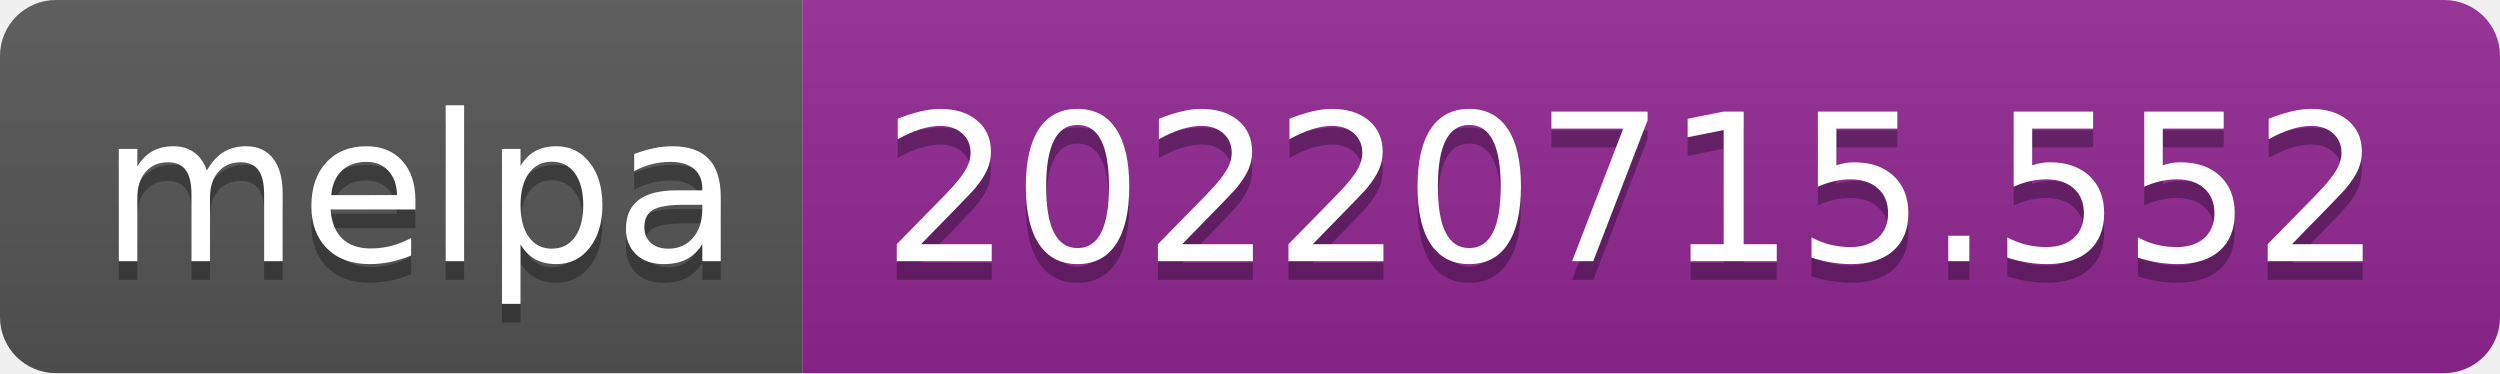
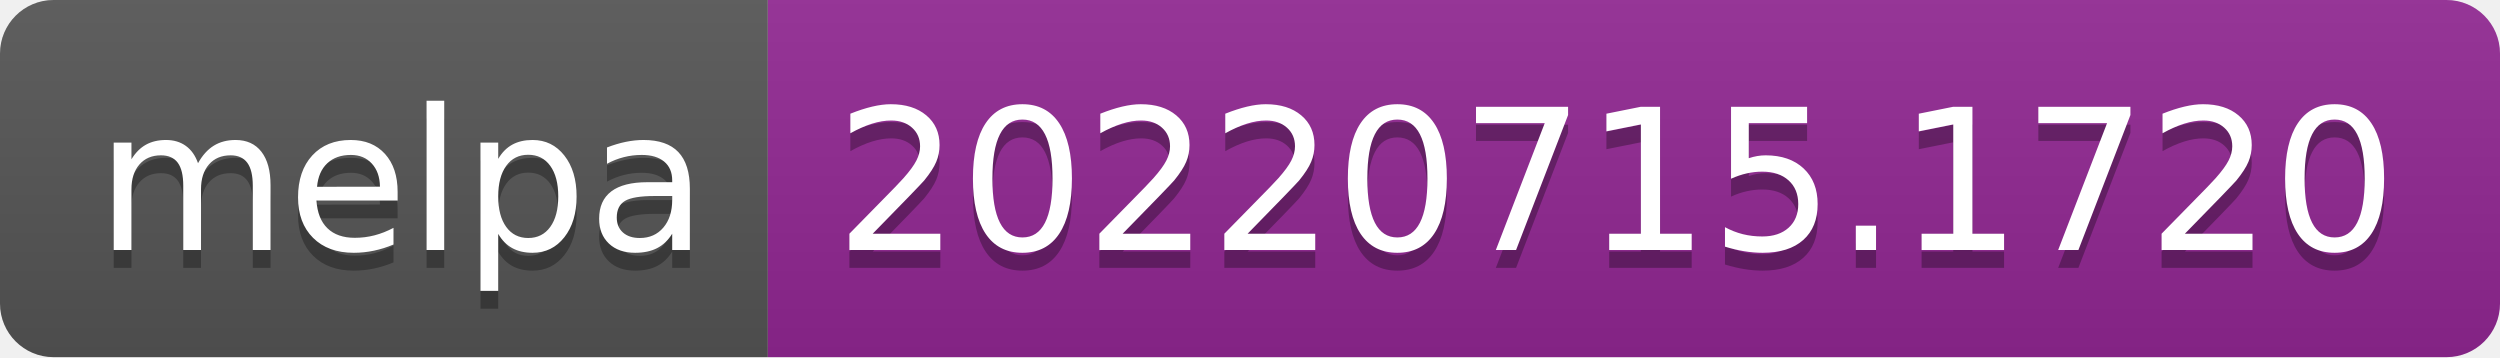
- <svg xmlns="http://www.w3.org/2000/svg" width="134" height="20" role="img" aria-label="melpa: 20220715.552">
+ <svg xmlns="http://www.w3.org/2000/svg" width="140" height="20" role="img" aria-label="melpa: 20220715.1720">
  <linearGradient id="s" x2="0" y2="100%">
    <stop offset="0" stop-color="#bbb" stop-opacity=".1" />
    <stop offset="1" stop-opacity=".1" />
  </linearGradient>
  <clipPath id="r">
-     <rect width="134" height="20" rx="3" fill="#fff" />
+     <rect width="140" height="20" rx="3" fill="#fff" />
  </clipPath>
  <g clip-path="url(#r)">
    <rect width="43" height="20" fill="#555" />
-     <rect x="43" width="91" height="20" fill="#922793" />
-     <rect width="134" height="20" fill="url(#s)" />
+     <rect x="43" width="97" height="20" fill="#922793" />
+     <rect width="140" height="20" fill="url(#s)" />
  </g>
  <g fill="#fff" text-anchor="middle" font-family="Verdana,Geneva,DejaVu Sans,sans-serif" text-rendering="geometricPrecision" font-size="110">
    <text aria-hidden="true" x="225" y="150" fill="#010101" fill-opacity=".3" transform="scale(.1)" textLength="330">melpa</text>
    <text x="225" y="140" transform="scale(.1)" fill="#fff" textLength="330">melpa</text>
-     <text aria-hidden="true" x="875" y="150" fill="#010101" fill-opacity=".3" transform="scale(.1)" textLength="810">20220715.552</text>
-     <text x="875" y="140" transform="scale(.1)" fill="#fff" textLength="810">20220715.552</text>
+     <text aria-hidden="true" x="905" y="150" fill="#010101" fill-opacity=".3" transform="scale(.1)" textLength="870">20220715.1720</text>
+     <text x="905" y="140" transform="scale(.1)" fill="#fff" textLength="870">20220715.1720</text>
  </g>
</svg>
